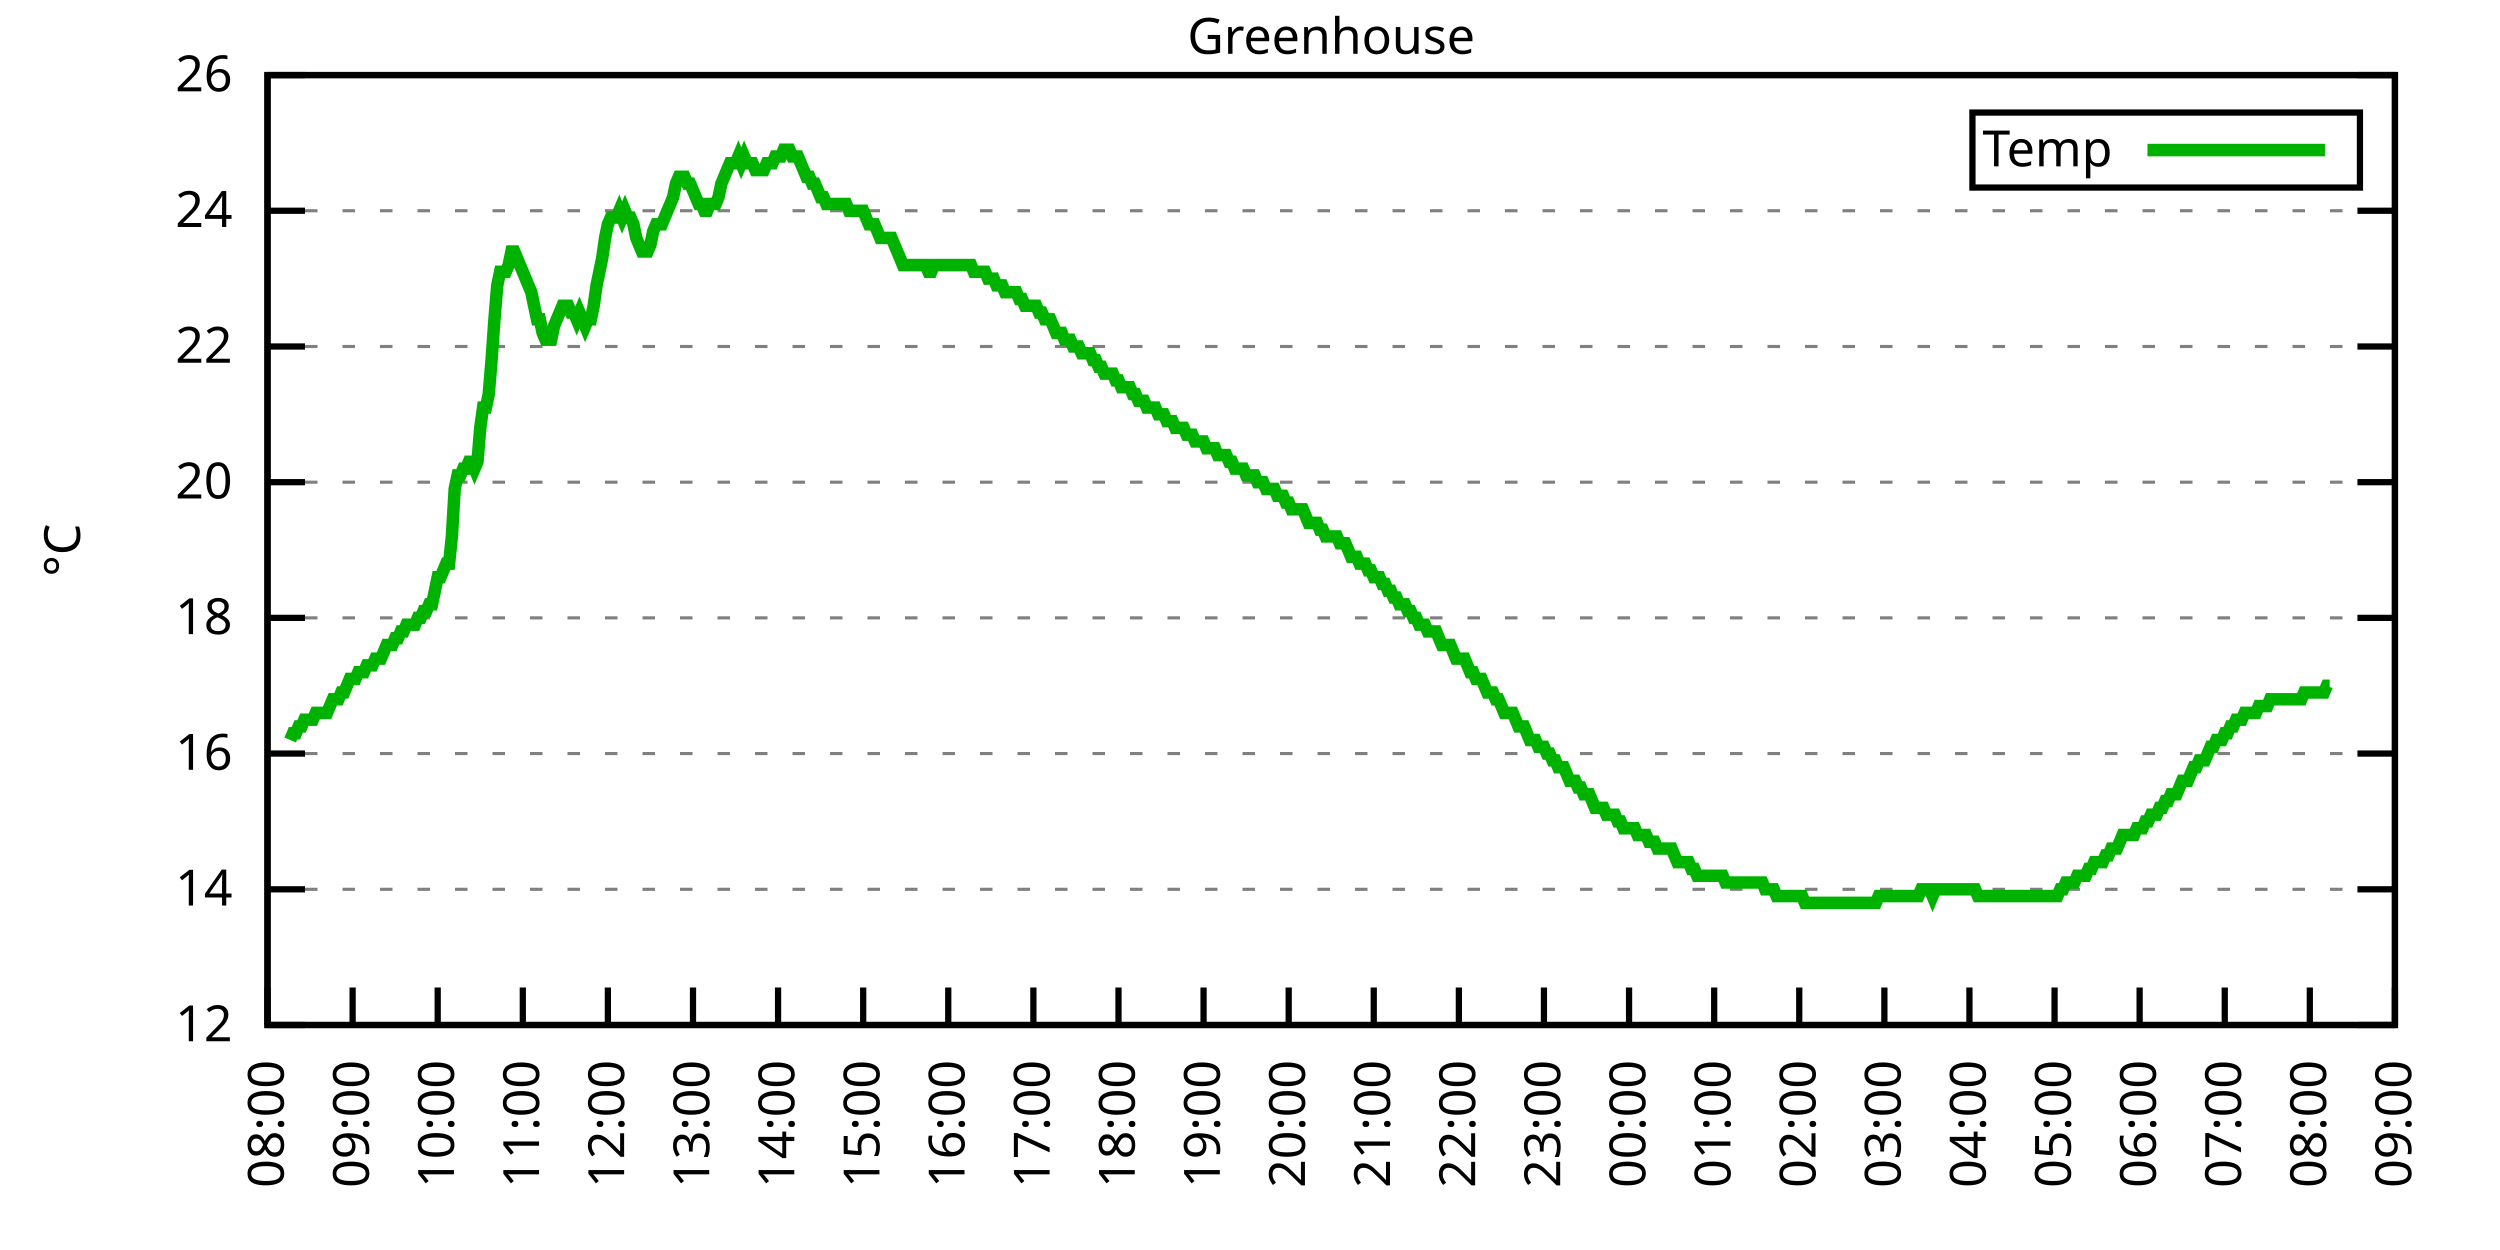
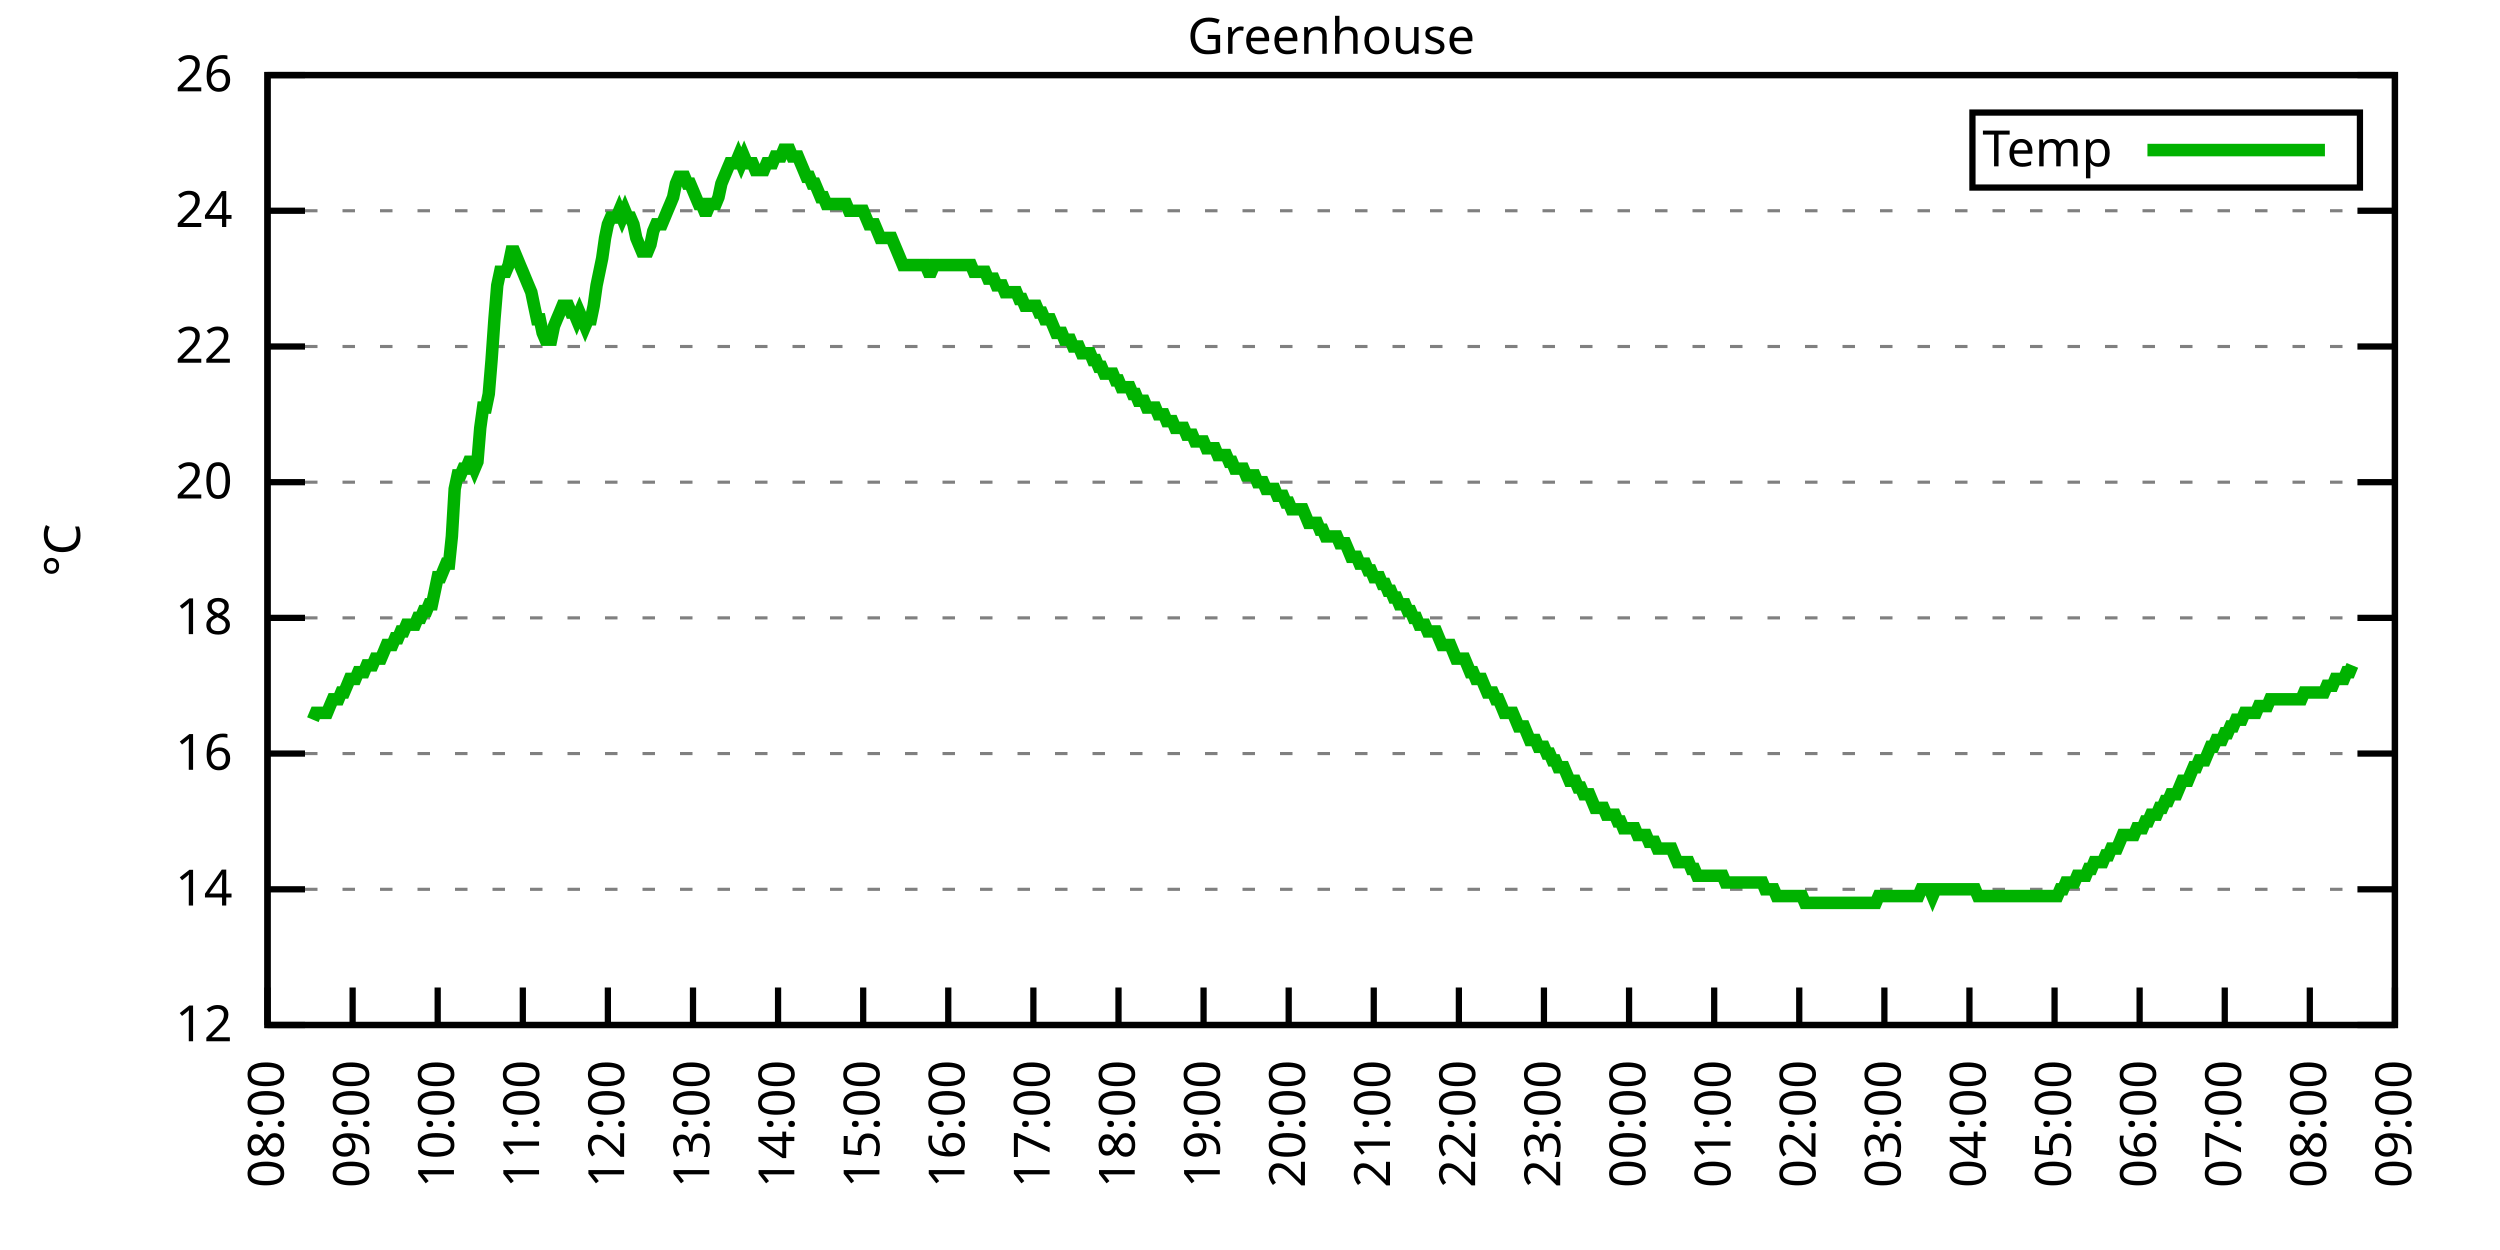
<svg xmlns="http://www.w3.org/2000/svg" xmlns:xlink="http://www.w3.org/1999/xlink" width="400" height="200" viewBox="0 0 400 200">
  <g id="gnuplot_canvas">
    <rect x="0" y="0" width="400" height="200" fill="none" />
    <defs>
      <circle id="gpDot" r="0.5" stroke-width="0.5" stroke="currentColor" />
      <path id="gpPt0" stroke-width="0.333" stroke="currentColor" d="M-1,0 h2 M0,-1 v2" />
      <path id="gpPt1" stroke-width="0.333" stroke="currentColor" d="M-1,-1 L1,1 M1,-1 L-1,1" />
      <path id="gpPt2" stroke-width="0.333" stroke="currentColor" d="M-1,0 L1,0 M0,-1 L0,1 M-1,-1 L1,1 M-1,1 L1,-1" />
      <rect id="gpPt3" stroke-width="0.333" stroke="currentColor" x="-1" y="-1" width="2" height="2" />
      <rect id="gpPt4" stroke-width="0.333" stroke="currentColor" fill="currentColor" x="-1" y="-1" width="2" height="2" />
      <circle id="gpPt5" stroke-width="0.333" stroke="currentColor" cx="0" cy="0" r="1" />
      <use xlink:href="#gpPt5" id="gpPt6" fill="currentColor" stroke="none" />
      <path id="gpPt7" stroke-width="0.333" stroke="currentColor" d="M0,-1.33 L-1.33,0.67 L1.33,0.67 z" />
      <use xlink:href="#gpPt7" id="gpPt8" fill="currentColor" stroke="none" />
      <use xlink:href="#gpPt7" id="gpPt9" stroke="currentColor" transform="rotate(180)" />
      <use xlink:href="#gpPt9" id="gpPt10" fill="currentColor" stroke="none" />
      <use xlink:href="#gpPt3" id="gpPt11" stroke="currentColor" transform="rotate(45)" />
      <use xlink:href="#gpPt11" id="gpPt12" fill="currentColor" stroke="none" />
      <path id="gpPt13" stroke-width="0.333" stroke="currentColor" d="M0,1.330 L1.265,0.411 L0.782,-1.067 L-0.782,-1.076 L-1.265,0.411 z" />
      <use xlink:href="#gpPt13" id="gpPt14" fill="currentColor" stroke="none" />
      <filter id="textbox" filterUnits="objectBoundingBox" x="0" y="0" height="1" width="1">
        <feFlood flood-color="white" flood-opacity="1" result="bgnd" />
        <feComposite in="SourceGraphic" in2="bgnd" operator="atop" />
      </filter>
      <filter id="greybox" filterUnits="objectBoundingBox" x="0" y="0" height="1" width="1">
        <feFlood flood-color="lightgrey" flood-opacity="1" result="grey" />
        <feComposite in="SourceGraphic" in2="grey" operator="atop" />
      </filter>
    </defs>
    <g fill="none" color="white" stroke="currentColor" stroke-width="1.00" stroke-linecap="butt" stroke-linejoin="miter">
</g>
    <g fill="none" color="black" stroke="currentColor" stroke-width="1.00" stroke-linecap="butt" stroke-linejoin="miter">
      <g stroke="none" shape-rendering="crispEdges">
        <polygon fill="rgb(255, 255, 255)" points="42.80,164.00 383.18,164.00 383.18,12.02 42.80,12.02 " />
      </g>
    </g>
    <g fill="none" color="black" stroke="currentColor" stroke-width="1.00" stroke-linecap="butt" stroke-linejoin="miter">
</g>
    <g fill="none" color="black" stroke="black" stroke-width="0.50" stroke-linecap="butt" stroke-linejoin="miter">
</g>
    <g fill="none" color="gray" stroke="currentColor" stroke-width="0.50" stroke-linecap="butt" stroke-linejoin="miter">
      <path stroke="gray" stroke-dasharray="2,4" class="gridline" d="M42.80,164.00 L383.19,164.00  " />
    </g>
    <g fill="none" color="gray" stroke="gray" stroke-width="1.00" stroke-linecap="butt" stroke-linejoin="miter">
</g>
    <g fill="none" color="black" stroke="currentColor" stroke-width="1.00" stroke-linecap="butt" stroke-linejoin="miter">
      <path stroke="black" d="M42.80,164.00 L48.80,164.00 M383.19,164.00 L377.19,164.00  " />
      <g transform="translate(37.20,166.60)" stroke="none" fill="black" font-family="Sans" font-size="8.00" text-anchor="end">
        <text>
          <tspan font-family="Sans"> 12</tspan>
        </text>
      </g>
    </g>
    <g fill="none" color="black" stroke="currentColor" stroke-width="1.00" stroke-linecap="butt" stroke-linejoin="miter">
</g>
    <g fill="none" color="black" stroke="black" stroke-width="0.50" stroke-linecap="butt" stroke-linejoin="miter">
</g>
    <g fill="none" color="gray" stroke="currentColor" stroke-width="0.50" stroke-linecap="butt" stroke-linejoin="miter">
      <path stroke="gray" stroke-dasharray="2,4" class="gridline" d="M42.80,142.29 L383.19,142.29  " />
    </g>
    <g fill="none" color="gray" stroke="gray" stroke-width="1.00" stroke-linecap="butt" stroke-linejoin="miter">
</g>
    <g fill="none" color="black" stroke="currentColor" stroke-width="1.00" stroke-linecap="butt" stroke-linejoin="miter">
      <path stroke="black" d="M42.80,142.29 L48.80,142.29 M383.19,142.29 L377.19,142.29  " />
      <g transform="translate(37.20,144.89)" stroke="none" fill="black" font-family="Sans" font-size="8.00" text-anchor="end">
        <text>
          <tspan font-family="Sans"> 14</tspan>
        </text>
      </g>
    </g>
    <g fill="none" color="black" stroke="currentColor" stroke-width="1.00" stroke-linecap="butt" stroke-linejoin="miter">
</g>
    <g fill="none" color="black" stroke="black" stroke-width="0.50" stroke-linecap="butt" stroke-linejoin="miter">
</g>
    <g fill="none" color="gray" stroke="currentColor" stroke-width="0.50" stroke-linecap="butt" stroke-linejoin="miter">
      <path stroke="gray" stroke-dasharray="2,4" class="gridline" d="M42.80,120.57 L383.19,120.57  " />
    </g>
    <g fill="none" color="gray" stroke="gray" stroke-width="1.00" stroke-linecap="butt" stroke-linejoin="miter">
</g>
    <g fill="none" color="black" stroke="currentColor" stroke-width="1.00" stroke-linecap="butt" stroke-linejoin="miter">
      <path stroke="black" d="M42.80,120.57 L48.80,120.57 M383.19,120.57 L377.19,120.57  " />
      <g transform="translate(37.20,123.17)" stroke="none" fill="black" font-family="Sans" font-size="8.00" text-anchor="end">
        <text>
          <tspan font-family="Sans"> 16</tspan>
        </text>
      </g>
    </g>
    <g fill="none" color="black" stroke="currentColor" stroke-width="1.00" stroke-linecap="butt" stroke-linejoin="miter">
</g>
    <g fill="none" color="black" stroke="black" stroke-width="0.50" stroke-linecap="butt" stroke-linejoin="miter">
</g>
    <g fill="none" color="gray" stroke="currentColor" stroke-width="0.50" stroke-linecap="butt" stroke-linejoin="miter">
      <path stroke="gray" stroke-dasharray="2,4" class="gridline" d="M42.80,98.86 L383.19,98.86  " />
    </g>
    <g fill="none" color="gray" stroke="gray" stroke-width="1.00" stroke-linecap="butt" stroke-linejoin="miter">
</g>
    <g fill="none" color="black" stroke="currentColor" stroke-width="1.00" stroke-linecap="butt" stroke-linejoin="miter">
      <path stroke="black" d="M42.80,98.86 L48.80,98.86 M383.19,98.86 L377.19,98.86  " />
      <g transform="translate(37.20,101.46)" stroke="none" fill="black" font-family="Sans" font-size="8.00" text-anchor="end">
        <text>
          <tspan font-family="Sans"> 18</tspan>
        </text>
      </g>
    </g>
    <g fill="none" color="black" stroke="currentColor" stroke-width="1.00" stroke-linecap="butt" stroke-linejoin="miter">
</g>
    <g fill="none" color="black" stroke="black" stroke-width="0.50" stroke-linecap="butt" stroke-linejoin="miter">
</g>
    <g fill="none" color="gray" stroke="currentColor" stroke-width="0.50" stroke-linecap="butt" stroke-linejoin="miter">
      <path stroke="gray" stroke-dasharray="2,4" class="gridline" d="M42.80,77.15 L383.19,77.15  " />
    </g>
    <g fill="none" color="gray" stroke="gray" stroke-width="1.00" stroke-linecap="butt" stroke-linejoin="miter">
</g>
    <g fill="none" color="black" stroke="currentColor" stroke-width="1.00" stroke-linecap="butt" stroke-linejoin="miter">
      <path stroke="black" d="M42.80,77.15 L48.80,77.15 M383.19,77.15 L377.19,77.15  " />
      <g transform="translate(37.20,79.75)" stroke="none" fill="black" font-family="Sans" font-size="8.00" text-anchor="end">
        <text>
          <tspan font-family="Sans"> 20</tspan>
        </text>
      </g>
    </g>
    <g fill="none" color="black" stroke="currentColor" stroke-width="1.00" stroke-linecap="butt" stroke-linejoin="miter">
</g>
    <g fill="none" color="black" stroke="black" stroke-width="0.50" stroke-linecap="butt" stroke-linejoin="miter">
</g>
    <g fill="none" color="gray" stroke="currentColor" stroke-width="0.50" stroke-linecap="butt" stroke-linejoin="miter">
      <path stroke="gray" stroke-dasharray="2,4" class="gridline" d="M42.80,55.44 L383.19,55.44  " />
    </g>
    <g fill="none" color="gray" stroke="gray" stroke-width="1.00" stroke-linecap="butt" stroke-linejoin="miter">
</g>
    <g fill="none" color="black" stroke="currentColor" stroke-width="1.00" stroke-linecap="butt" stroke-linejoin="miter">
      <path stroke="black" d="M42.80,55.44 L48.80,55.44 M383.19,55.44 L377.19,55.44  " />
      <g transform="translate(37.20,58.04)" stroke="none" fill="black" font-family="Sans" font-size="8.00" text-anchor="end">
        <text>
          <tspan font-family="Sans"> 22</tspan>
        </text>
      </g>
    </g>
    <g fill="none" color="black" stroke="currentColor" stroke-width="1.00" stroke-linecap="butt" stroke-linejoin="miter">
</g>
    <g fill="none" color="black" stroke="black" stroke-width="0.50" stroke-linecap="butt" stroke-linejoin="miter">
</g>
    <g fill="none" color="gray" stroke="currentColor" stroke-width="0.50" stroke-linecap="butt" stroke-linejoin="miter">
      <path stroke="gray" stroke-dasharray="2,4" class="gridline" d="M42.80,33.72 L383.19,33.72  " />
    </g>
    <g fill="none" color="gray" stroke="gray" stroke-width="1.00" stroke-linecap="butt" stroke-linejoin="miter">
</g>
    <g fill="none" color="black" stroke="currentColor" stroke-width="1.00" stroke-linecap="butt" stroke-linejoin="miter">
      <path stroke="black" d="M42.80,33.72 L48.80,33.72 M383.19,33.72 L377.19,33.72  " />
      <g transform="translate(37.20,36.32)" stroke="none" fill="black" font-family="Sans" font-size="8.00" text-anchor="end">
        <text>
          <tspan font-family="Sans"> 24</tspan>
        </text>
      </g>
    </g>
    <g fill="none" color="black" stroke="currentColor" stroke-width="1.00" stroke-linecap="butt" stroke-linejoin="miter">
</g>
    <g fill="none" color="black" stroke="black" stroke-width="0.50" stroke-linecap="butt" stroke-linejoin="miter">
</g>
    <g fill="none" color="gray" stroke="currentColor" stroke-width="0.50" stroke-linecap="butt" stroke-linejoin="miter">
      <path stroke="gray" stroke-dasharray="2,4" class="gridline" d="M42.80,12.01 L383.19,12.01  " />
    </g>
    <g fill="none" color="gray" stroke="gray" stroke-width="1.00" stroke-linecap="butt" stroke-linejoin="miter">
</g>
    <g fill="none" color="black" stroke="currentColor" stroke-width="1.00" stroke-linecap="butt" stroke-linejoin="miter">
      <path stroke="black" d="M42.80,12.01 L48.80,12.01 M383.19,12.01 L377.19,12.01  " />
      <g transform="translate(37.20,14.61)" stroke="none" fill="black" font-family="Sans" font-size="8.00" text-anchor="end">
        <text>
          <tspan font-family="Sans"> 26</tspan>
        </text>
      </g>
    </g>
    <g fill="none" color="black" stroke="currentColor" stroke-width="1.00" stroke-linecap="butt" stroke-linejoin="miter">
      <path stroke="black" d="M42.80,164.00 L42.80,158.00  " />
      <g transform="translate(45.40,169.60) rotate(270.00)" stroke="none" fill="black" font-family="Sans" font-size="8.00" text-anchor="end">
        <text>
          <tspan font-family="Sans">08:00</tspan>
        </text>
      </g>
    </g>
    <g fill="none" color="black" stroke="currentColor" stroke-width="1.00" stroke-linecap="butt" stroke-linejoin="miter">
      <path stroke="black" d="M56.42,164.00 L56.42,158.00  " />
      <g transform="translate(59.02,169.60) rotate(270.00)" stroke="none" fill="black" font-family="Sans" font-size="8.00" text-anchor="end">
        <text>
          <tspan font-family="Sans">09:00</tspan>
        </text>
      </g>
    </g>
    <g fill="none" color="black" stroke="currentColor" stroke-width="1.00" stroke-linecap="butt" stroke-linejoin="miter">
      <path stroke="black" d="M70.03,164.00 L70.03,158.00  " />
      <g transform="translate(72.63,169.60) rotate(270.00)" stroke="none" fill="black" font-family="Sans" font-size="8.00" text-anchor="end">
        <text>
          <tspan font-family="Sans">10:00</tspan>
        </text>
      </g>
    </g>
    <g fill="none" color="black" stroke="currentColor" stroke-width="1.00" stroke-linecap="butt" stroke-linejoin="miter">
      <path stroke="black" d="M83.65,164.00 L83.65,158.00  " />
      <g transform="translate(86.25,169.60) rotate(270.00)" stroke="none" fill="black" font-family="Sans" font-size="8.00" text-anchor="end">
        <text>
          <tspan font-family="Sans">11:00</tspan>
        </text>
      </g>
    </g>
    <g fill="none" color="black" stroke="currentColor" stroke-width="1.00" stroke-linecap="butt" stroke-linejoin="miter">
      <path stroke="black" d="M97.26,164.00 L97.26,158.00  " />
      <g transform="translate(99.86,169.60) rotate(270.00)" stroke="none" fill="black" font-family="Sans" font-size="8.00" text-anchor="end">
        <text>
          <tspan font-family="Sans">12:00</tspan>
        </text>
      </g>
    </g>
    <g fill="none" color="black" stroke="currentColor" stroke-width="1.00" stroke-linecap="butt" stroke-linejoin="miter">
      <path stroke="black" d="M110.88,164.00 L110.88,158.00  " />
      <g transform="translate(113.48,169.60) rotate(270.00)" stroke="none" fill="black" font-family="Sans" font-size="8.00" text-anchor="end">
        <text>
          <tspan font-family="Sans">13:00</tspan>
        </text>
      </g>
    </g>
    <g fill="none" color="black" stroke="currentColor" stroke-width="1.00" stroke-linecap="butt" stroke-linejoin="miter">
      <path stroke="black" d="M124.49,164.00 L124.49,158.00  " />
      <g transform="translate(127.09,169.60) rotate(270.00)" stroke="none" fill="black" font-family="Sans" font-size="8.00" text-anchor="end">
        <text>
          <tspan font-family="Sans">14:00</tspan>
        </text>
      </g>
    </g>
    <g fill="none" color="black" stroke="currentColor" stroke-width="1.00" stroke-linecap="butt" stroke-linejoin="miter">
      <path stroke="black" d="M138.11,164.00 L138.11,158.00  " />
      <g transform="translate(140.71,169.60) rotate(270.00)" stroke="none" fill="black" font-family="Sans" font-size="8.00" text-anchor="end">
        <text>
          <tspan font-family="Sans">15:00</tspan>
        </text>
      </g>
    </g>
    <g fill="none" color="black" stroke="currentColor" stroke-width="1.00" stroke-linecap="butt" stroke-linejoin="miter">
      <path stroke="black" d="M151.72,164.00 L151.72,158.00  " />
      <g transform="translate(154.32,169.60) rotate(270.00)" stroke="none" fill="black" font-family="Sans" font-size="8.00" text-anchor="end">
        <text>
          <tspan font-family="Sans">16:00</tspan>
        </text>
      </g>
    </g>
    <g fill="none" color="black" stroke="currentColor" stroke-width="1.00" stroke-linecap="butt" stroke-linejoin="miter">
      <path stroke="black" d="M165.34,164.00 L165.34,158.00  " />
      <g transform="translate(167.94,169.60) rotate(270.00)" stroke="none" fill="black" font-family="Sans" font-size="8.00" text-anchor="end">
        <text>
          <tspan font-family="Sans">17:00</tspan>
        </text>
      </g>
    </g>
    <g fill="none" color="black" stroke="currentColor" stroke-width="1.00" stroke-linecap="butt" stroke-linejoin="miter">
      <path stroke="black" d="M178.96,164.00 L178.96,158.00  " />
      <g transform="translate(181.56,169.60) rotate(270.00)" stroke="none" fill="black" font-family="Sans" font-size="8.00" text-anchor="end">
        <text>
          <tspan font-family="Sans">18:00</tspan>
        </text>
      </g>
    </g>
    <g fill="none" color="black" stroke="currentColor" stroke-width="1.00" stroke-linecap="butt" stroke-linejoin="miter">
      <path stroke="black" d="M192.57,164.00 L192.57,158.00  " />
      <g transform="translate(195.17,169.60) rotate(270.00)" stroke="none" fill="black" font-family="Sans" font-size="8.00" text-anchor="end">
        <text>
          <tspan font-family="Sans">19:00</tspan>
        </text>
      </g>
    </g>
    <g fill="none" color="black" stroke="currentColor" stroke-width="1.00" stroke-linecap="butt" stroke-linejoin="miter">
      <path stroke="black" d="M206.19,164.00 L206.19,158.00  " />
      <g transform="translate(208.79,169.60) rotate(270.00)" stroke="none" fill="black" font-family="Sans" font-size="8.00" text-anchor="end">
        <text>
          <tspan font-family="Sans">20:00</tspan>
        </text>
      </g>
    </g>
    <g fill="none" color="black" stroke="currentColor" stroke-width="1.00" stroke-linecap="butt" stroke-linejoin="miter">
      <path stroke="black" d="M219.80,164.00 L219.80,158.00  " />
      <g transform="translate(222.40,169.60) rotate(270.00)" stroke="none" fill="black" font-family="Sans" font-size="8.00" text-anchor="end">
        <text>
          <tspan font-family="Sans">21:00</tspan>
        </text>
      </g>
    </g>
    <g fill="none" color="black" stroke="currentColor" stroke-width="1.00" stroke-linecap="butt" stroke-linejoin="miter">
      <path stroke="black" d="M233.42,164.00 L233.42,158.00  " />
      <g transform="translate(236.02,169.60) rotate(270.00)" stroke="none" fill="black" font-family="Sans" font-size="8.00" text-anchor="end">
        <text>
          <tspan font-family="Sans">22:00</tspan>
        </text>
      </g>
    </g>
    <g fill="none" color="black" stroke="currentColor" stroke-width="1.00" stroke-linecap="butt" stroke-linejoin="miter">
      <path stroke="black" d="M247.03,164.00 L247.03,158.00  " />
      <g transform="translate(249.63,169.60) rotate(270.00)" stroke="none" fill="black" font-family="Sans" font-size="8.00" text-anchor="end">
        <text>
          <tspan font-family="Sans">23:00</tspan>
        </text>
      </g>
    </g>
    <g fill="none" color="black" stroke="currentColor" stroke-width="1.00" stroke-linecap="butt" stroke-linejoin="miter">
      <path stroke="black" d="M260.65,164.00 L260.65,158.00  " />
      <g transform="translate(263.25,169.60) rotate(270.00)" stroke="none" fill="black" font-family="Sans" font-size="8.00" text-anchor="end">
        <text>
          <tspan font-family="Sans">00:00</tspan>
        </text>
      </g>
    </g>
    <g fill="none" color="black" stroke="currentColor" stroke-width="1.00" stroke-linecap="butt" stroke-linejoin="miter">
      <path stroke="black" d="M274.27,164.00 L274.27,158.00  " />
      <g transform="translate(276.87,169.60) rotate(270.00)" stroke="none" fill="black" font-family="Sans" font-size="8.00" text-anchor="end">
        <text>
          <tspan font-family="Sans">01:00</tspan>
        </text>
      </g>
    </g>
    <g fill="none" color="black" stroke="currentColor" stroke-width="1.00" stroke-linecap="butt" stroke-linejoin="miter">
      <path stroke="black" d="M287.88,164.00 L287.88,158.00  " />
      <g transform="translate(290.48,169.60) rotate(270.00)" stroke="none" fill="black" font-family="Sans" font-size="8.00" text-anchor="end">
        <text>
          <tspan font-family="Sans">02:00</tspan>
        </text>
      </g>
    </g>
    <g fill="none" color="black" stroke="currentColor" stroke-width="1.00" stroke-linecap="butt" stroke-linejoin="miter">
      <path stroke="black" d="M301.50,164.00 L301.50,158.00  " />
      <g transform="translate(304.10,169.60) rotate(270.00)" stroke="none" fill="black" font-family="Sans" font-size="8.00" text-anchor="end">
        <text>
          <tspan font-family="Sans">03:00</tspan>
        </text>
      </g>
    </g>
    <g fill="none" color="black" stroke="currentColor" stroke-width="1.00" stroke-linecap="butt" stroke-linejoin="miter">
      <path stroke="black" d="M315.11,164.00 L315.11,158.00  " />
      <g transform="translate(317.71,169.60) rotate(270.00)" stroke="none" fill="black" font-family="Sans" font-size="8.00" text-anchor="end">
        <text>
          <tspan font-family="Sans">04:00</tspan>
        </text>
      </g>
    </g>
    <g fill="none" color="black" stroke="currentColor" stroke-width="1.00" stroke-linecap="butt" stroke-linejoin="miter">
      <path stroke="black" d="M328.73,164.00 L328.73,158.00  " />
      <g transform="translate(331.33,169.60) rotate(270.00)" stroke="none" fill="black" font-family="Sans" font-size="8.00" text-anchor="end">
        <text>
          <tspan font-family="Sans">05:00</tspan>
        </text>
      </g>
    </g>
    <g fill="none" color="black" stroke="currentColor" stroke-width="1.00" stroke-linecap="butt" stroke-linejoin="miter">
      <path stroke="black" d="M342.34,164.00 L342.34,158.00  " />
      <g transform="translate(344.94,169.60) rotate(270.00)" stroke="none" fill="black" font-family="Sans" font-size="8.00" text-anchor="end">
        <text>
          <tspan font-family="Sans">06:00</tspan>
        </text>
      </g>
    </g>
    <g fill="none" color="black" stroke="currentColor" stroke-width="1.00" stroke-linecap="butt" stroke-linejoin="miter">
      <path stroke="black" d="M355.96,164.00 L355.96,158.00  " />
      <g transform="translate(358.56,169.60) rotate(270.00)" stroke="none" fill="black" font-family="Sans" font-size="8.00" text-anchor="end">
        <text>
          <tspan font-family="Sans">07:00</tspan>
        </text>
      </g>
    </g>
    <g fill="none" color="black" stroke="currentColor" stroke-width="1.00" stroke-linecap="butt" stroke-linejoin="miter">
      <path stroke="black" d="M369.57,164.00 L369.57,158.00  " />
      <g transform="translate(372.17,169.60) rotate(270.00)" stroke="none" fill="black" font-family="Sans" font-size="8.00" text-anchor="end">
        <text>
          <tspan font-family="Sans">08:00</tspan>
        </text>
      </g>
    </g>
    <g fill="none" color="black" stroke="currentColor" stroke-width="1.00" stroke-linecap="butt" stroke-linejoin="miter">
      <path stroke="black" d="M383.19,164.00 L383.19,158.00  " />
      <g transform="translate(385.79,169.60) rotate(270.00)" stroke="none" fill="black" font-family="Sans" font-size="8.00" text-anchor="end">
        <text>
          <tspan font-family="Sans">09:00</tspan>
        </text>
      </g>
    </g>
    <g fill="none" color="black" stroke="currentColor" stroke-width="1.00" stroke-linecap="butt" stroke-linejoin="miter">
</g>
    <g fill="none" color="black" stroke="currentColor" stroke-width="1.00" stroke-linecap="butt" stroke-linejoin="miter">
      <path stroke="black" d="M42.80,12.01 L42.80,164.00 L383.19,164.00 L383.19,12.01 L42.80,12.01 Z  " />
    </g>
    <g fill="none" color="black" stroke="currentColor" stroke-width="1.00" stroke-linecap="butt" stroke-linejoin="miter">
</g>
    <g fill="none" color="black" stroke="currentColor" stroke-width="1.00" stroke-linecap="butt" stroke-linejoin="miter">
      <path stroke="black" d="M315.59,30.01 L315.59,18.01 L377.59,18.01 L377.59,30.01 L315.59,30.01 Z  " />
    </g>
    <g id="Greenhouse_plot_1">
      <g fill="none" color="white" stroke="black" stroke-width="2.00" stroke-linecap="butt" stroke-linejoin="miter">
</g>
      <g fill="none" color="black" stroke="currentColor" stroke-width="2.00" stroke-linecap="butt" stroke-linejoin="miter">
        <g transform="translate(337.99,26.61)" stroke="none" fill="black" font-family="Sans" font-size="8.00" text-anchor="end">
          <text>
            <tspan font-family="Sans">Temp</tspan>
          </text>
        </g>
      </g>
      <g fill="none" color="black" stroke="currentColor" stroke-width="2.00" stroke-linecap="butt" stroke-linejoin="miter">
-         <path stroke="rgb(  0, 178,   0)" d="M343.59,24.01 L371.99,24.01 M46.43,118.40 L46.88,117.32 L47.34,117.32 L47.79,116.23 L48.25,116.23 L48.70,115.15   L49.15,115.15 L49.61,115.15 L50.06,115.15 L50.52,114.06 L50.97,114.06 L51.42,114.06 L51.88,114.06 L52.33,114.06   L52.78,112.97 L53.24,111.89 L53.69,111.89 L54.15,111.89 L54.60,110.80 L55.05,110.80 L55.51,109.72 L55.96,108.63   L56.42,108.63 L56.87,108.63 L57.32,107.55 L57.78,107.55 L58.23,107.55 L58.68,106.46 L59.14,106.46 L59.59,106.46   L60.05,105.38 L60.50,105.38 L60.95,105.38 L61.41,104.29 L61.86,103.20 L62.32,103.20 L62.77,103.20 L63.22,102.12   L63.68,102.12 L64.13,101.03 L64.58,101.03 L65.04,99.95 L65.49,99.95 L65.95,99.95 L66.40,99.95 L66.85,98.86   L67.31,98.86 L67.76,97.78 L68.22,97.78 L68.67,96.69 L69.12,96.69 L69.58,94.52 L70.03,92.35 L70.49,92.35   L70.94,91.26 L71.39,90.18 L71.85,90.18 L72.30,85.83 L72.75,78.23 L73.21,76.06 L73.66,76.06 L74.12,74.98   L74.57,74.98 L75.02,73.89 L75.48,73.89 L75.93,74.98 L76.39,73.89 L76.84,68.46 L77.29,65.21 L77.75,65.21   L78.20,63.04 L78.65,57.61 L79.11,51.09 L79.56,45.66 L80.02,43.49 L80.47,43.49 L80.92,43.49 L81.38,42.41   L81.83,40.24 L82.29,40.24 L82.74,41.32 L83.19,42.41 L83.65,43.49 L84.10,44.58 L84.55,45.66 L85.01,46.75   L85.46,48.92 L85.92,51.09 L86.37,51.09 L86.82,53.26 L87.28,54.35 L87.73,54.35 L88.19,54.35 L88.64,52.18   L89.09,51.09 L89.55,50.01 L90.00,48.92 L90.45,48.92 L90.91,48.92 L91.36,50.01 L91.82,50.01 L92.27,51.09   L92.72,50.01 L93.18,51.09 L93.63,52.18 L94.09,51.09 L94.54,51.09 L94.99,48.92 L95.45,45.66 L95.90,43.49   L96.35,41.32 L96.81,38.07 L97.26,35.89 L97.72,34.81 L98.17,34.81 L98.62,34.81 L99.08,33.72 L99.53,34.81   L99.99,33.72 L100.44,34.81 L100.89,34.81 L101.35,35.89 L101.80,38.07 L102.25,39.15 L102.71,40.24 L103.16,40.24   L103.62,40.24 L104.07,39.15 L104.52,36.98 L104.98,35.89 L105.43,35.89 L105.89,35.89 L106.34,34.81 L106.79,33.72   L107.25,32.64 L107.70,31.55 L108.15,29.38 L108.61,28.29 L109.06,28.29 L109.52,28.29 L109.97,29.38 L110.42,29.38   L110.88,30.47 L111.33,31.55 L111.79,32.64 L112.24,32.64 L112.69,33.72 L113.15,33.72 L113.60,32.64 L114.05,32.64   L114.51,32.64 L114.96,31.55 L115.42,29.38 L115.87,28.29 L116.32,27.21 L116.78,26.12 L117.23,26.12 L117.69,26.12   L118.14,25.04 L118.59,26.12 L119.05,25.04 L119.50,26.12 L119.96,26.12 L120.41,26.12 L120.86,27.21 L121.32,27.21   L121.77,27.21 L122.22,27.21 L122.68,26.12 L123.13,26.12 L123.59,26.12 L124.04,25.04 L124.49,25.04 L124.95,25.04   L125.40,23.95 L125.86,23.95 L126.31,23.95 L126.76,25.04 L127.22,25.04 L127.67,25.04 L128.12,26.12 L128.58,27.21   L129.03,28.29 L129.49,28.29 L129.94,29.38 L130.39,29.38 L130.85,30.47 L131.30,31.55 L131.76,31.55 L132.21,32.64   L132.66,32.64 L133.12,32.64 L133.57,32.64 L134.02,32.64 L134.48,32.64 L134.93,32.64 L135.39,32.64 L135.84,33.72   L136.29,33.72 L136.75,33.72 L137.20,33.72 L137.66,33.72 L138.11,33.72 L138.56,34.81 L139.02,35.89 L139.47,35.89   L139.92,35.89 L140.38,36.98 L140.83,38.07 L141.29,38.07 L141.74,38.07 L142.19,38.07 L142.65,38.07 L143.10,39.15   L143.56,40.24 L144.01,41.32 L144.46,42.41 L144.92,42.41 L145.37,42.41 L145.82,42.41 L146.28,42.41 L146.73,42.41   L147.19,42.41 L147.64,42.41 L148.09,42.41 L148.55,43.49 L149.00,43.49 L149.46,42.41 L149.91,42.41 L150.36,42.41   L150.82,42.41 L151.27,42.41 L151.72,42.41 L152.18,42.41 L152.63,42.41 L153.09,42.41 L153.54,42.41 L153.99,42.41   L154.45,42.41 L154.90,42.41 L155.36,42.41 L155.81,43.49 L156.26,43.49 L156.72,43.49 L157.17,43.49 L157.62,43.49   L158.08,44.58 L158.53,44.58 L158.99,44.58 L159.44,45.66 L159.89,45.66 L160.35,45.66 L160.80,46.75 L161.26,46.75   L161.71,46.75 L162.16,46.75 L162.62,46.75 L163.07,47.84 L163.52,47.84 L163.98,48.92 L164.43,48.92 L164.89,48.92   L165.34,48.92 L165.79,48.92 L166.25,50.01 L166.70,50.01 L167.16,51.09 L167.61,51.09 L168.06,51.09 L168.52,52.18   L168.97,53.26 L169.43,53.26 L169.88,53.26 L170.33,54.35 L170.79,54.35 L171.24,54.35 L171.69,55.44 L172.15,55.44   L172.60,55.44 L173.06,56.52 L173.51,56.52 L173.96,56.52 L174.42,56.52 L174.87,57.61 L175.33,57.61 L175.78,58.69   L176.23,58.69 L176.69,59.78 L177.14,59.78 L177.59,59.78 L178.05,59.78 L178.50,60.86 L178.96,60.86 L179.41,61.95   L179.86,61.95 L180.32,61.95 L180.77,61.95 L181.23,63.04 L181.68,63.04 L182.13,64.12 L182.59,64.12 L183.04,64.12   L183.49,65.21 L183.95,65.21 L184.40,65.21 L184.86,65.21 L185.31,66.29 L185.76,66.29 L186.22,66.29 L186.67,67.38   L187.13,67.38 L187.58,67.38 L188.03,68.46 L188.49,68.46 L188.94,68.46 L189.39,68.46 L189.85,69.55 L190.30,69.55   L190.76,69.55 L191.21,70.63 L191.66,70.63 L192.12,70.63 L192.57,70.63 L193.03,71.72 L193.48,71.72 L193.93,71.72   L194.39,71.72 L194.84,72.81 L195.29,72.81 L195.75,72.81 L196.20,72.81 L196.66,73.89 L197.11,73.89 L197.56,74.98   L198.02,74.98 L198.47,74.98 L198.93,74.98 L199.38,76.06 L199.83,76.06 L200.29,76.06 L200.74,76.06 L201.19,77.15   L201.65,77.15 L202.10,77.15 L202.56,78.23 L203.01,78.23 L203.46,78.23 L203.92,78.23 L204.37,79.32 L204.83,79.32   L205.28,79.32 L205.73,80.41 L206.19,80.41 L206.64,81.49 L207.09,81.49 L207.55,81.49 L208.00,81.49 L208.46,81.49   L208.91,82.58 L209.36,83.66 L209.82,83.66 L210.27,83.66 L210.73,83.66 L211.18,84.75 L211.63,84.75 L212.09,85.83   L212.54,85.83 L213.00,85.83 L213.45,85.83 L213.90,85.83 L214.36,86.92 L214.81,86.92 L215.26,86.92 L215.72,88.00   L216.17,89.09 L216.63,89.09 L217.08,89.09 L217.53,90.18 L217.99,90.18 L218.44,90.18 L218.90,91.26 L219.35,91.26   L219.80,92.35 L220.26,92.35 L220.71,92.35 L221.16,93.43 L221.62,93.43 L222.07,94.52 L222.53,94.52 L222.98,95.60   L223.43,95.60 L223.89,96.69 L224.34,96.69 L224.80,96.69 L225.25,97.78 L225.70,97.78 L226.16,98.86 L226.61,98.86   L227.06,99.95 L227.52,99.95 L227.97,99.95 L228.43,101.03 L228.88,101.03 L229.33,101.03 L229.79,101.03 L230.24,102.12   L230.70,103.20 L231.15,103.20 L231.60,103.20 L232.06,103.20 L232.51,104.29 L232.96,105.38 L233.42,105.38 L233.87,105.38   L234.33,105.38 L234.78,106.46 L235.23,107.55 L235.69,107.55 L236.14,108.63 L236.60,108.63 L237.05,108.63 L237.50,109.72   L237.96,110.80 L238.41,110.80 L238.86,110.80 L239.32,111.89 L239.77,111.89 L240.23,112.97 L240.68,114.06 L241.13,114.06   L241.59,114.06 L242.04,114.06 L242.50,115.15 L242.95,116.23 L243.40,116.23 L243.86,116.23 L244.31,117.32 L244.76,118.40   L245.22,118.40 L245.67,118.40 L246.13,119.49 L246.58,119.49 L247.03,119.49 L247.49,120.57 L247.94,120.57 L248.40,121.66   L248.85,121.66 L249.30,122.75 L249.76,122.75 L250.21,122.75 L250.66,123.83 L251.12,124.92 L251.57,124.92 L252.03,124.92   L252.48,126.00 L252.93,126.00 L253.39,127.09 L253.84,127.09 L254.30,127.09 L254.75,128.17 L255.20,129.26 L255.66,129.26   L256.11,129.26 L256.56,129.26 L257.02,130.35 L257.47,130.35 L257.93,130.35 L258.38,130.35 L258.83,131.43 L259.29,131.43   L259.74,132.52 L260.20,132.52 L260.65,132.52 L261.10,132.52 L261.56,132.52 L262.01,133.60 L262.47,133.60 L262.92,133.60   L263.37,133.60 L263.83,134.69 L264.28,134.69 L264.73,134.69 L265.19,135.77 L265.64,135.77 L266.10,135.77 L266.55,135.77   L267.00,135.77 L267.46,135.77 L267.91,136.86 L268.37,137.94 L268.82,137.94 L269.27,137.94 L269.73,137.94 L270.18,137.94   L270.63,139.03 L271.09,139.03 L271.54,140.12 L272.00,140.12 L272.45,140.12 L272.90,140.12 L273.36,140.12 L273.81,140.12   L274.27,140.12 L274.72,140.12 L275.17,140.12 L275.63,140.12 L276.08,141.20 L276.53,141.20 L276.99,141.20 L277.44,141.20   L277.90,141.20 L278.35,141.20 L278.80,141.20 L279.26,141.20 L279.71,141.20 L280.17,141.20 L280.62,141.20 L281.07,141.20   L281.53,141.20 L281.98,141.20 L282.43,142.29 L282.89,142.29 L283.34,142.29 L283.80,142.29 L284.25,143.37 L284.70,143.37   L285.16,143.37 L285.61,143.37 L286.07,143.37 L286.52,143.37 L286.97,143.37 L287.43,143.37 L287.88,143.37 L288.33,143.37   L288.79,144.46 L289.24,144.46 L289.70,144.46 L290.15,144.46 L290.60,144.46 L291.06,144.46 L291.51,144.46 L291.97,144.46   L292.42,144.46 L292.87,144.46 L293.33,144.46 L293.78,144.46 L294.23,144.46 L294.69,144.46 L295.14,144.46 L295.60,144.46   L296.05,144.46 L296.50,144.46 L296.96,144.46 L297.41,144.46 L297.87,144.46 L298.32,144.46 L298.77,144.46 L299.23,144.46   L299.68,144.46 L300.13,144.46 L300.59,143.37 L301.04,143.37 L301.50,143.37 L301.95,143.37 L302.40,143.37 L302.86,143.37   L303.31,143.37 L303.77,143.37 L304.22,143.37 L304.67,143.37 L305.13,143.37 L305.58,143.37 L306.03,143.37 L306.49,143.37   L306.94,143.37 L307.40,142.29 L307.85,142.29 L308.30,142.29 L308.76,142.29 L309.21,143.37 L309.67,142.29 L310.12,142.29   L310.57,142.29 L311.03,142.29 L311.48,142.29 L311.94,142.29 L312.39,142.29 L312.84,142.29 L313.30,142.29 L313.75,142.29   L314.20,142.29 L314.66,142.29 L315.11,142.29 L315.57,142.29 L316.02,142.29 L316.47,143.37 L316.93,143.37 L317.38,143.37   L317.84,143.37 L318.29,143.37 L318.74,143.37 L319.20,143.37 L319.65,143.37 L320.10,143.37 L320.56,143.37 L321.01,143.37   L321.47,143.37 L321.92,143.37 L322.37,143.37 L322.83,143.37 L323.28,143.37 L323.74,143.37 L324.19,143.37 L324.64,143.37   L325.10,143.37 L325.55,143.37 L326.00,143.37 L326.46,143.37 L326.91,143.37 L327.37,143.37 L327.82,143.37 L328.27,143.37   L328.73,143.37 L329.18,143.37 L329.64,142.29 L330.09,142.29 L330.54,141.20 L331.00,141.20 L331.45,141.20 L331.90,141.20   L332.36,140.12 L332.81,140.12 L333.27,140.12 L333.72,140.12 L334.17,139.03 L334.63,139.03 L335.08,137.94 L335.54,137.94   L335.99,137.94 L336.44,137.94 L336.90,136.86 L337.35,136.86 L337.80,135.77 L338.26,135.77 L338.71,135.77 L339.17,134.69   L339.62,133.60 L340.07,133.60 L340.53,133.60 L340.98,133.60 L341.44,133.60 L341.89,132.52 L342.34,132.52 L342.80,132.52   L343.25,131.43 L343.70,131.43 L344.16,130.35 L344.61,130.35 L345.07,130.35 L345.52,129.26 L345.97,129.26 L346.43,128.17   L346.88,128.17 L347.34,127.09 L347.79,127.09 L348.24,127.09 L348.70,126.00 L349.15,124.92 L349.60,124.92 L350.06,124.92   L350.51,123.83 L350.97,122.75 L351.42,122.75 L351.87,121.66 L352.33,121.66 L352.78,121.66 L353.24,120.57 L353.69,119.49   L354.14,119.49 L354.60,118.40 L355.05,118.40 L355.50,118.40 L355.96,117.32 L356.41,117.32 L356.87,116.23 L357.32,116.23   L357.77,115.15 L358.23,115.15 L358.68,115.15 L359.14,114.06 L359.59,114.06 L360.04,114.06 L360.50,114.06 L360.95,114.06   L361.41,112.97 L361.86,112.97 L362.31,112.97 L362.77,112.97 L363.22,111.89 L363.67,111.89 L364.13,111.89 L364.58,111.89   L365.04,111.89 L365.49,111.89 L365.94,111.89 L366.40,111.89 L366.85,111.89 L367.31,111.89 L367.76,111.89 L368.21,111.89   L368.67,110.80 L369.12,110.80 L369.57,110.80 L370.03,110.80 L370.48,110.80 L370.94,110.80 L371.39,110.80 L371.84,110.80   L372.30,109.72 L372.75,109.72  " />
+         <path stroke="rgb(  0, 178,   0)" d="M343.59,24.01 L371.99,24.01 M50.06,115.15 L50.52,114.06 L50.97,114.06 L51.42,114.06 L51.88,114.06 L52.33,114.06   L52.78,112.97 L53.24,111.89 L53.69,111.89 L54.15,111.89 L54.60,110.80 L55.05,110.80 L55.51,109.72 L55.96,108.63   L56.42,108.63 L56.87,108.63 L57.32,107.55 L57.78,107.55 L58.23,107.55 L58.68,106.46 L59.14,106.46 L59.59,106.46   L60.05,105.38 L60.50,105.38 L60.95,105.38 L61.41,104.29 L61.86,103.20 L62.32,103.20 L62.77,103.20 L63.22,102.12   L63.68,102.12 L64.13,101.03 L64.58,101.03 L65.04,99.95 L65.49,99.95 L65.95,99.95 L66.40,99.95 L66.85,98.86   L67.31,98.86 L67.76,97.78 L68.22,97.78 L68.67,96.69 L69.12,96.69 L69.58,94.52 L70.03,92.35 L70.49,92.35   L70.94,91.26 L71.39,90.18 L71.85,90.18 L72.30,85.83 L72.75,78.23 L73.21,76.06 L73.66,76.06 L74.12,74.98   L74.57,74.98 L75.02,73.89 L75.48,73.89 L75.93,74.98 L76.39,73.89 L76.84,68.46 L77.29,65.21 L77.75,65.21   L78.20,63.04 L78.65,57.61 L79.11,51.09 L79.56,45.66 L80.02,43.49 L80.47,43.49 L80.92,43.49 L81.38,42.41   L81.83,40.24 L82.29,40.24 L82.74,41.32 L83.19,42.41 L83.65,43.49 L84.10,44.58 L84.55,45.66 L85.01,46.75   L85.46,48.92 L85.92,51.09 L86.37,51.09 L86.82,53.26 L87.28,54.35 L87.73,54.35 L88.19,54.35 L88.64,52.18   L89.09,51.09 L89.55,50.01 L90.00,48.92 L90.45,48.92 L90.91,48.92 L91.36,50.01 L91.82,50.01 L92.27,51.09   L92.72,50.01 L93.18,51.09 L93.63,52.18 L94.09,51.09 L94.54,51.09 L94.99,48.92 L95.45,45.66 L95.90,43.49   L96.35,41.32 L96.81,38.07 L97.26,35.89 L97.72,34.81 L98.17,34.81 L98.62,34.81 L99.08,33.72 L99.53,34.81   L99.99,33.72 L100.44,34.81 L100.89,34.81 L101.35,35.89 L101.80,38.07 L102.25,39.15 L102.71,40.24 L103.16,40.24   L103.62,40.24 L104.07,39.15 L104.52,36.98 L104.98,35.89 L105.43,35.89 L105.89,35.89 L106.34,34.81 L106.79,33.72   L107.25,32.64 L107.70,31.55 L108.15,29.38 L108.61,28.29 L109.06,28.29 L109.52,28.29 L109.97,29.38 L110.42,29.38   L110.88,30.47 L111.33,31.55 L111.79,32.64 L112.24,32.64 L112.69,33.72 L113.15,33.72 L113.60,32.64 L114.05,32.64   L114.51,32.64 L114.96,31.55 L115.42,29.38 L115.87,28.29 L116.32,27.21 L116.78,26.12 L117.23,26.12 L117.69,26.12   L118.14,25.04 L118.59,26.12 L119.05,25.04 L119.50,26.12 L119.96,26.12 L120.41,26.12 L120.86,27.21 L121.32,27.21   L121.77,27.21 L122.22,27.21 L122.68,26.12 L123.13,26.12 L123.59,26.12 L124.04,25.04 L124.49,25.04 L124.95,25.04   L125.40,23.95 L125.86,23.95 L126.31,23.95 L126.76,25.04 L127.22,25.04 L127.67,25.04 L128.12,26.12 L128.58,27.21   L129.03,28.29 L129.49,28.29 L129.94,29.38 L130.39,29.38 L130.85,30.47 L131.30,31.55 L131.76,31.55 L132.21,32.64   L132.66,32.64 L133.12,32.64 L133.57,32.64 L134.02,32.64 L134.48,32.64 L134.93,32.64 L135.39,32.64 L135.84,33.72   L136.29,33.72 L136.75,33.72 L137.20,33.72 L137.66,33.72 L138.11,33.72 L138.56,34.81 L139.02,35.89 L139.47,35.89   L139.92,35.89 L140.38,36.98 L140.83,38.07 L141.29,38.07 L141.74,38.07 L142.19,38.07 L142.65,38.07 L143.10,39.15   L143.56,40.24 L144.01,41.32 L144.46,42.41 L144.92,42.41 L145.37,42.41 L145.82,42.41 L146.28,42.41 L146.73,42.41   L147.19,42.41 L147.64,42.41 L148.09,42.41 L148.55,43.49 L149.00,43.49 L149.46,42.41 L149.91,42.41 L150.36,42.41   L150.82,42.41 L151.27,42.41 L151.72,42.41 L152.18,42.41 L152.63,42.41 L153.09,42.41 L153.54,42.41 L153.99,42.41   L154.45,42.41 L154.90,42.41 L155.36,42.41 L155.81,43.49 L156.26,43.49 L156.72,43.49 L157.17,43.49 L157.62,43.49   L158.08,44.58 L158.53,44.58 L158.99,44.58 L159.44,45.66 L159.89,45.66 L160.35,45.66 L160.80,46.75 L161.26,46.75   L161.71,46.75 L162.16,46.75 L162.62,46.75 L163.07,47.84 L163.52,47.84 L163.98,48.92 L164.43,48.92 L164.89,48.92   L165.34,48.92 L165.79,48.92 L166.25,50.01 L166.70,50.01 L167.16,51.09 L167.61,51.09 L168.06,51.09 L168.52,52.18   L168.97,53.26 L169.43,53.26 L169.88,53.26 L170.33,54.35 L170.79,54.35 L171.24,54.35 L171.69,55.44 L172.15,55.44   L172.60,55.44 L173.06,56.52 L173.51,56.52 L173.96,56.52 L174.42,56.52 L174.87,57.61 L175.33,57.61 L175.78,58.69   L176.23,58.69 L176.69,59.78 L177.14,59.78 L177.59,59.78 L178.05,59.78 L178.50,60.86 L178.96,60.86 L179.41,61.95   L179.86,61.95 L180.32,61.95 L180.77,61.95 L181.23,63.04 L181.68,63.04 L182.13,64.12 L182.59,64.12 L183.04,64.12   L183.49,65.21 L183.95,65.21 L184.40,65.21 L184.86,65.21 L185.31,66.29 L185.76,66.29 L186.22,66.29 L186.67,67.38   L187.13,67.38 L187.58,67.38 L188.03,68.46 L188.49,68.46 L188.94,68.46 L189.39,68.46 L189.85,69.55 L190.30,69.55   L190.76,69.55 L191.21,70.63 L191.66,70.63 L192.12,70.63 L192.57,70.63 L193.03,71.72 L193.48,71.72 L193.93,71.72   L194.39,71.72 L194.84,72.81 L195.29,72.81 L195.75,72.81 L196.20,72.81 L196.66,73.89 L197.11,73.89 L197.56,74.98   L198.02,74.98 L198.47,74.98 L198.93,74.98 L199.38,76.06 L199.83,76.06 L200.29,76.06 L200.74,76.06 L201.19,77.15   L201.65,77.15 L202.10,77.15 L202.56,78.23 L203.01,78.23 L203.46,78.23 L203.92,78.23 L204.37,79.32 L204.83,79.32   L205.28,79.32 L205.73,80.41 L206.19,80.41 L206.64,81.49 L207.09,81.49 L207.55,81.49 L208.00,81.49 L208.46,81.49   L208.91,82.58 L209.36,83.66 L209.82,83.66 L210.27,83.66 L210.73,83.66 L211.18,84.75 L211.63,84.75 L212.09,85.83   L212.54,85.83 L213.00,85.83 L213.45,85.83 L213.90,85.83 L214.36,86.92 L214.81,86.92 L215.26,86.92 L215.72,88.00   L216.17,89.09 L216.63,89.09 L217.08,89.09 L217.53,90.18 L217.99,90.18 L218.44,90.18 L218.90,91.26 L219.35,91.26   L219.80,92.35 L220.26,92.35 L220.71,92.35 L221.16,93.43 L221.62,93.43 L222.07,94.52 L222.53,94.52 L222.98,95.60   L223.43,95.60 L223.89,96.69 L224.34,96.69 L224.80,96.69 L225.25,97.78 L225.70,97.78 L226.16,98.86 L226.61,98.86   L227.06,99.95 L227.52,99.95 L227.97,99.95 L228.43,101.03 L228.88,101.03 L229.33,101.03 L229.79,101.03 L230.24,102.12   L230.70,103.20 L231.15,103.20 L231.60,103.20 L232.06,103.20 L232.51,104.29 L232.96,105.38 L233.42,105.38 L233.87,105.38   L234.33,105.38 L234.78,106.46 L235.23,107.55 L235.69,107.55 L236.14,108.63 L236.60,108.63 L237.05,108.63 L237.50,109.72   L237.96,110.80 L238.41,110.80 L238.86,110.80 L239.32,111.89 L239.77,111.89 L240.23,112.97 L240.68,114.06 L241.13,114.06   L241.59,114.06 L242.04,114.06 L242.50,115.15 L242.95,116.23 L243.40,116.23 L243.86,116.23 L244.31,117.32 L244.76,118.40   L245.22,118.40 L245.67,118.40 L246.13,119.49 L246.58,119.49 L247.03,119.49 L247.49,120.57 L247.94,120.57 L248.40,121.66   L248.85,121.66 L249.30,122.75 L249.76,122.75 L250.21,122.75 L250.66,123.83 L251.12,124.92 L251.57,124.92 L252.03,124.92   L252.48,126.00 L252.93,126.00 L253.39,127.09 L253.84,127.09 L254.30,127.09 L254.75,128.17 L255.20,129.26 L255.66,129.26   L256.11,129.26 L256.56,129.26 L257.02,130.35 L257.47,130.35 L257.93,130.35 L258.38,130.35 L258.83,131.43 L259.29,131.43   L259.74,132.52 L260.20,132.52 L260.65,132.52 L261.10,132.52 L261.56,132.52 L262.01,133.60 L262.47,133.60 L262.92,133.60   L263.37,133.60 L263.83,134.69 L264.28,134.69 L264.73,134.69 L265.19,135.77 L265.64,135.77 L266.10,135.77 L266.55,135.77   L267.00,135.77 L267.46,135.77 L267.91,136.86 L268.37,137.94 L268.82,137.94 L269.27,137.94 L269.73,137.94 L270.18,137.94   L270.63,139.03 L271.09,139.03 L271.54,140.12 L272.00,140.12 L272.45,140.12 L272.90,140.12 L273.36,140.12 L273.81,140.12   L274.27,140.12 L274.72,140.12 L275.17,140.12 L275.63,140.12 L276.08,141.20 L276.53,141.20 L276.99,141.20 L277.44,141.20   L277.90,141.20 L278.35,141.20 L278.80,141.20 L279.26,141.20 L279.71,141.20 L280.17,141.20 L280.62,141.20 L281.07,141.20   L281.53,141.20 L281.98,141.20 L282.43,142.29 L282.89,142.29 L283.34,142.29 L283.80,142.29 L284.25,143.37 L284.70,143.37   L285.16,143.37 L285.61,143.37 L286.07,143.37 L286.52,143.37 L286.97,143.37 L287.43,143.37 L287.88,143.37 L288.33,143.37   L288.79,144.46 L289.24,144.46 L289.70,144.46 L290.15,144.46 L290.60,144.46 L291.06,144.46 L291.51,144.46 L291.97,144.46   L292.42,144.46 L292.87,144.46 L293.33,144.46 L293.78,144.46 L294.23,144.46 L294.69,144.46 L295.14,144.46 L295.60,144.46   L296.05,144.46 L296.50,144.46 L296.96,144.46 L297.41,144.46 L297.87,144.46 L298.32,144.46 L298.77,144.46 L299.23,144.46   L299.68,144.46 L300.13,144.46 L300.59,143.37 L301.04,143.37 L301.50,143.37 L301.95,143.37 L302.40,143.37 L302.86,143.37   L303.31,143.37 L303.77,143.37 L304.22,143.37 L304.67,143.37 L305.13,143.37 L305.58,143.37 L306.03,143.37 L306.49,143.37   L306.94,143.37 L307.40,142.29 L307.85,142.29 L308.30,142.29 L308.76,142.29 L309.21,143.37 L309.67,142.29 L310.12,142.29   L310.57,142.29 L311.03,142.29 L311.48,142.29 L311.94,142.29 L312.39,142.29 L312.84,142.29 L313.30,142.29 L313.75,142.29   L314.20,142.29 L314.66,142.29 L315.11,142.29 L315.57,142.29 L316.02,142.29 L316.47,143.37 L316.93,143.37 L317.38,143.37   L317.84,143.37 L318.29,143.37 L318.74,143.37 L319.20,143.37 L319.65,143.37 L320.10,143.37 L320.56,143.37 L321.01,143.37   L321.47,143.37 L321.92,143.37 L322.37,143.37 L322.83,143.37 L323.28,143.37 L323.74,143.37 L324.19,143.37 L324.64,143.37   L325.10,143.37 L325.55,143.37 L326.00,143.37 L326.46,143.37 L326.91,143.37 L327.37,143.37 L327.82,143.37 L328.27,143.37   L328.73,143.37 L329.18,143.37 L329.64,142.29 L330.09,142.29 L330.54,141.20 L331.00,141.20 L331.45,141.20 L331.90,141.20   L332.36,140.12 L332.81,140.12 L333.27,140.12 L333.72,140.12 L334.17,139.03 L334.63,139.03 L335.08,137.94 L335.54,137.94   L335.99,137.94 L336.44,137.94 L336.90,136.86 L337.35,136.86 L337.80,135.77 L338.26,135.77 L338.71,135.77 L339.17,134.69   L339.62,133.60 L340.07,133.60 L340.53,133.60 L340.98,133.60 L341.44,133.60 L341.89,132.52 L342.34,132.52 L342.80,132.52   L343.25,131.43 L343.70,131.43 L344.16,130.35 L344.61,130.35 L345.07,130.35 L345.52,129.26 L345.97,129.26 L346.43,128.17   L346.88,128.17 L347.34,127.09 L347.79,127.09 L348.24,127.09 L348.70,126.00 L349.15,124.92 L349.60,124.92 L350.06,124.92   L350.51,123.83 L350.97,122.75 L351.42,122.75 L351.87,121.66 L352.33,121.66 L352.78,121.66 L353.24,120.57 L353.69,119.49   L354.14,119.49 L354.60,118.40 L355.05,118.40 L355.50,118.40 L355.96,117.32 L356.41,117.32 L356.87,116.23 L357.32,116.23   L357.77,115.15 L358.23,115.15 L358.68,115.15 L359.14,114.06 L359.59,114.06 L360.04,114.06 L360.50,114.06 L360.95,114.06   L361.41,112.97 L361.86,112.97 L362.31,112.97 L362.77,112.97 L363.22,111.89 L363.67,111.89 L364.13,111.89 L364.58,111.89   L365.04,111.89 L365.49,111.89 L365.94,111.89 L366.40,111.89 L366.85,111.89 L367.31,111.89 L367.76,111.89 L368.21,111.89   L368.67,110.80 L369.12,110.80 L369.57,110.80 L370.03,110.80 L370.48,110.80 L370.94,110.80 L371.39,110.80 L371.84,110.80   L372.30,109.72 L372.75,109.72 L373.21,109.72 L373.66,108.63 L374.11,108.63 L374.57,108.63 L375.02,108.63 L375.47,107.55   L375.93,107.55 L376.38,106.46  " />
      </g>
    </g>
    <g fill="none" color="black" stroke="currentColor" stroke-width="2.00" stroke-linecap="butt" stroke-linejoin="miter">
</g>
    <g fill="none" color="black" stroke="black" stroke-width="1.00" stroke-linecap="butt" stroke-linejoin="miter">
</g>
    <g fill="none" color="black" stroke="currentColor" stroke-width="1.00" stroke-linecap="butt" stroke-linejoin="miter">
      <path stroke="black" d="M42.80,12.01 L42.80,164.00 L383.19,164.00 L383.19,12.01 L42.80,12.01 Z  " />
      <g transform="translate(12.80,88.01) rotate(270.00)" stroke="none" fill="black" font-family="Sans" font-size="8.00" text-anchor="middle">
        <text>
          <tspan font-family="Sans">°C</tspan>
        </text>
      </g>
    </g>
    <g fill="none" color="black" stroke="currentColor" stroke-width="1.00" stroke-linecap="butt" stroke-linejoin="miter">
</g>
    <g fill="none" color="black" stroke="currentColor" stroke-width="1.00" stroke-linecap="butt" stroke-linejoin="miter">
      <g transform="translate(212.99,8.61)" stroke="none" fill="black" font-family="Sans" font-size="8.00" text-anchor="middle">
        <text>
          <tspan font-family="Sans">Greenhouse</tspan>
        </text>
      </g>
    </g>
    <g fill="none" color="black" stroke="currentColor" stroke-width="1.00" stroke-linecap="butt" stroke-linejoin="miter">
</g>
  </g>
</svg>
